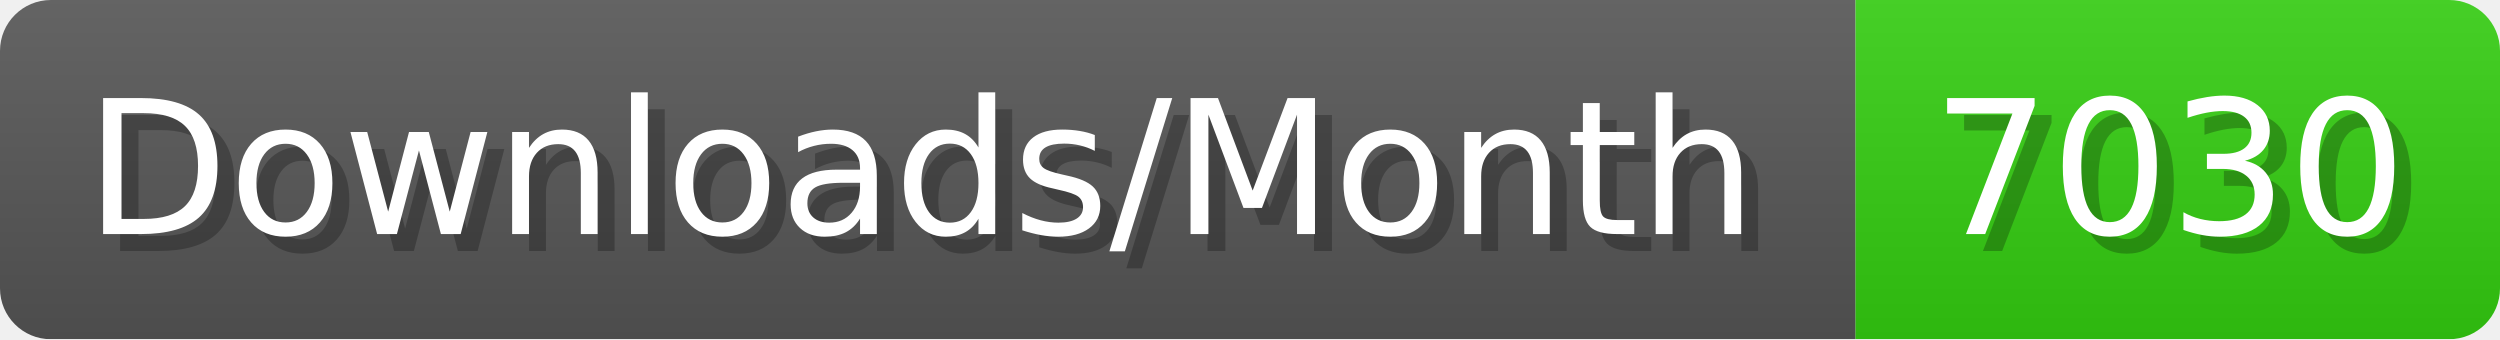
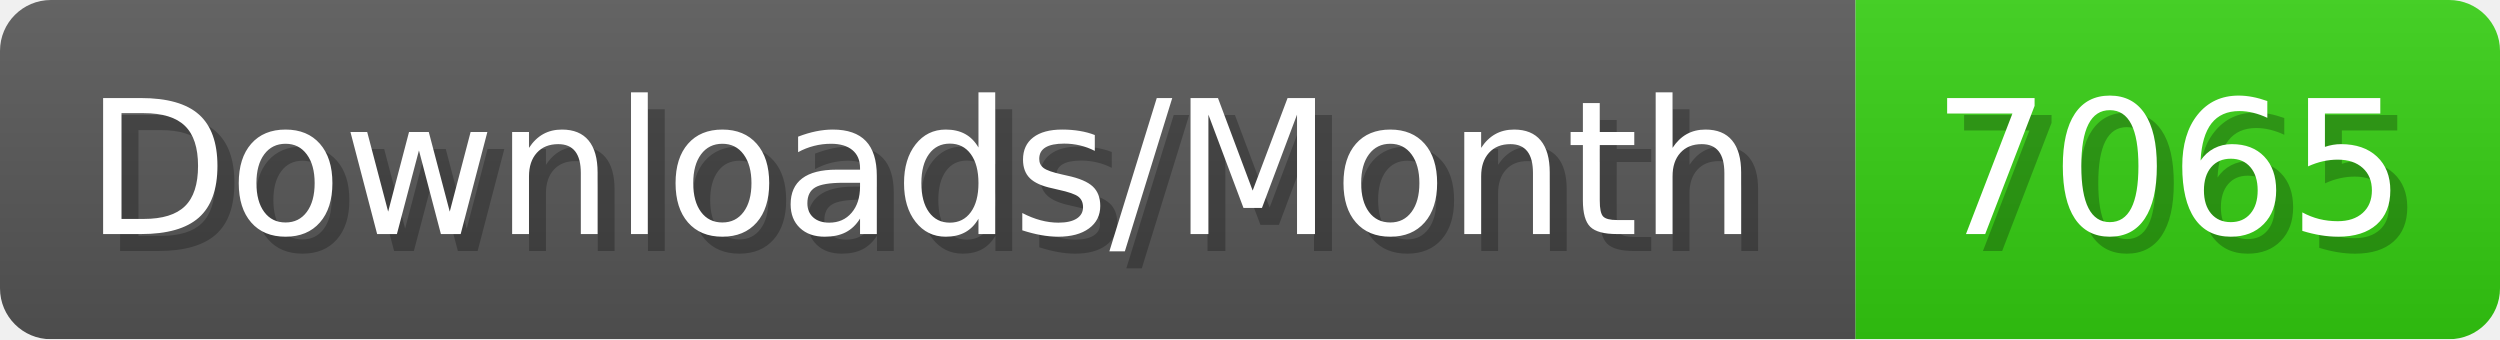
- <svg xmlns="http://www.w3.org/2000/svg" width="147.4" height="20" viewBox="0 0 1474 200" role="img" aria-label="Downloads/Month: 7030">
+ <svg xmlns="http://www.w3.org/2000/svg" width="147.4" height="20" viewBox="0 0 1474 200" role="img" aria-label="Downloads/Month: 7065">
  <linearGradient id="YlXUI" x2="0" y2="100%">
    <stop offset="0" stop-opacity=".1" stop-color="#EEE" />
    <stop offset="1" stop-opacity=".1" />
  </linearGradient>
  <mask id="JHhop">
    <rect width="1474" height="200" rx="30" fill="#FFF" />
  </mask>
  <g mask="url(#JHhop)">
    <rect width="1094" height="200" fill="#555" />
    <rect width="380" height="200" fill="#3C1" x="1094" />
    <rect width="1474" height="200" fill="url(#YlXUI)" />
  </g>
  <g aria-hidden="true" fill="#fff" text-anchor="start" font-family="Verdana,DejaVu Sans,sans-serif" font-size="110">
    <text x="60" y="148" textLength="994" fill="#000" opacity="0.25">Downloads/Month</text>
    <text x="50" y="138" textLength="994">Downloads/Month</text>
-     <text x="1149" y="148" textLength="280" fill="#000" opacity="0.25">7030</text>
-     <text x="1139" y="138" textLength="280">7030</text>
+     <text x="1149" y="148" textLength="280" fill="#000" opacity="0.25">7065</text>
+     <text x="1139" y="138" textLength="280">7065</text>
  </g>
</svg>
